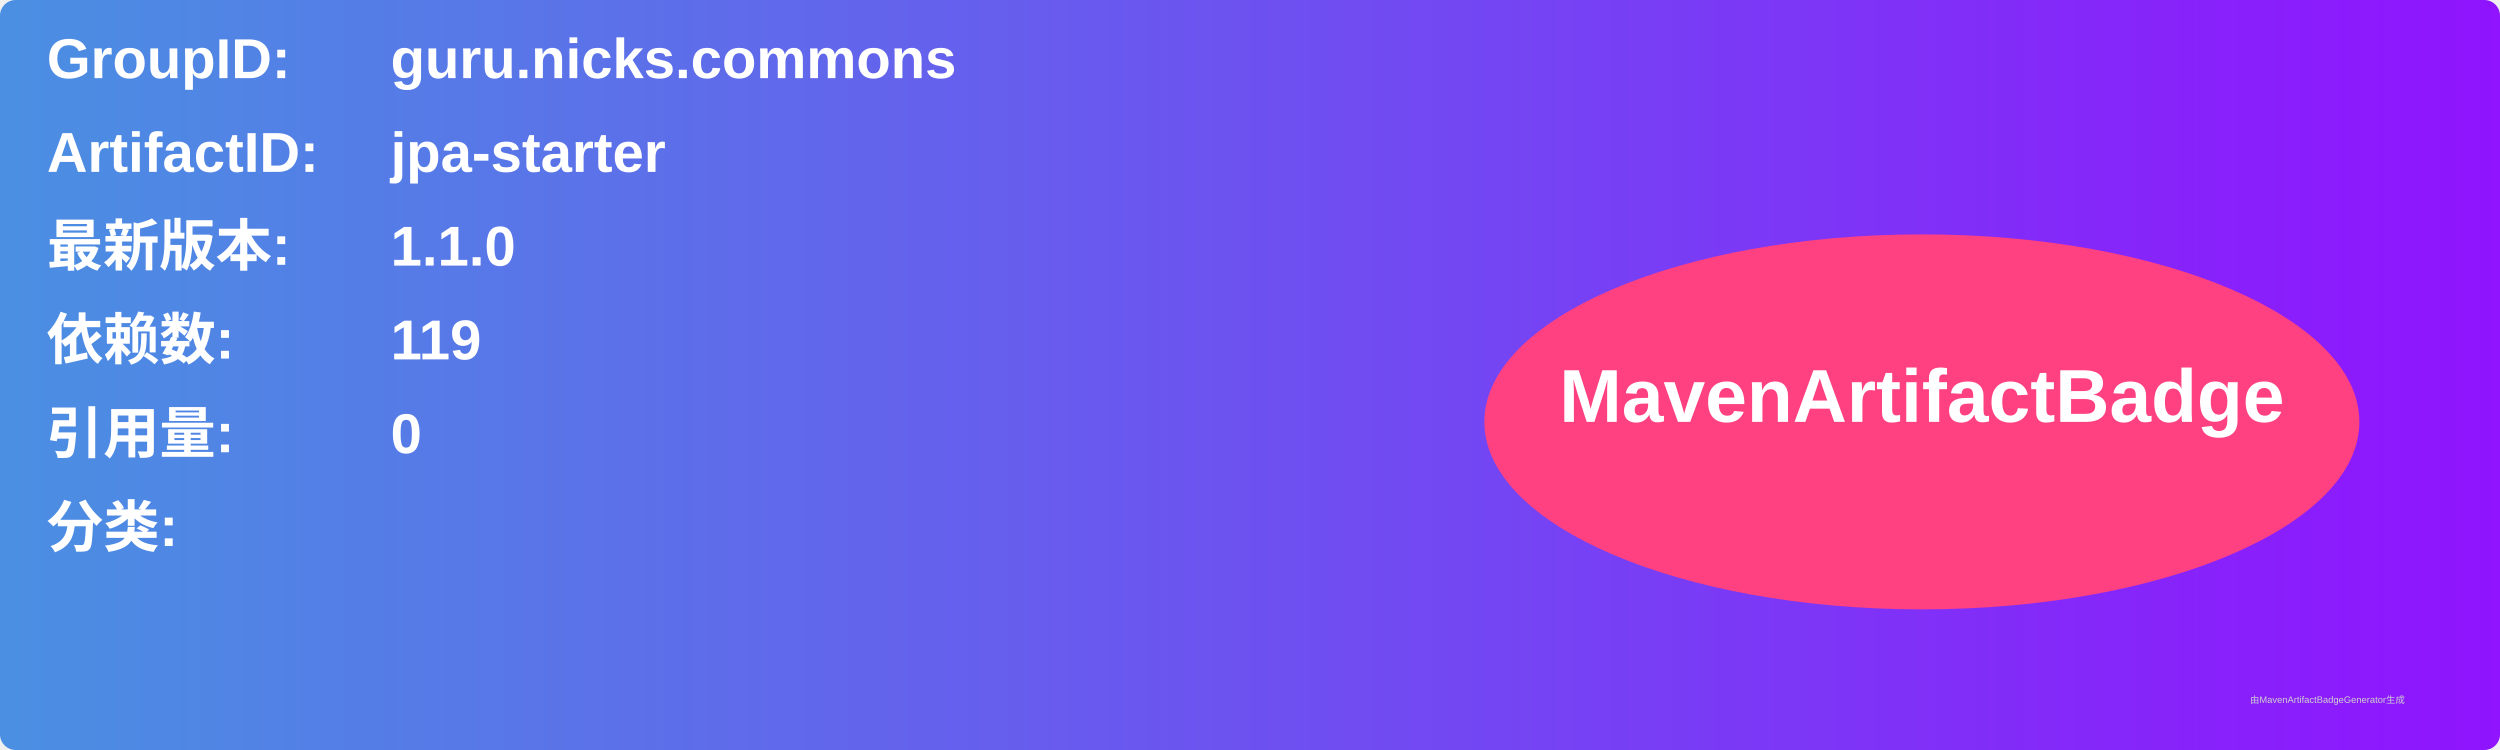
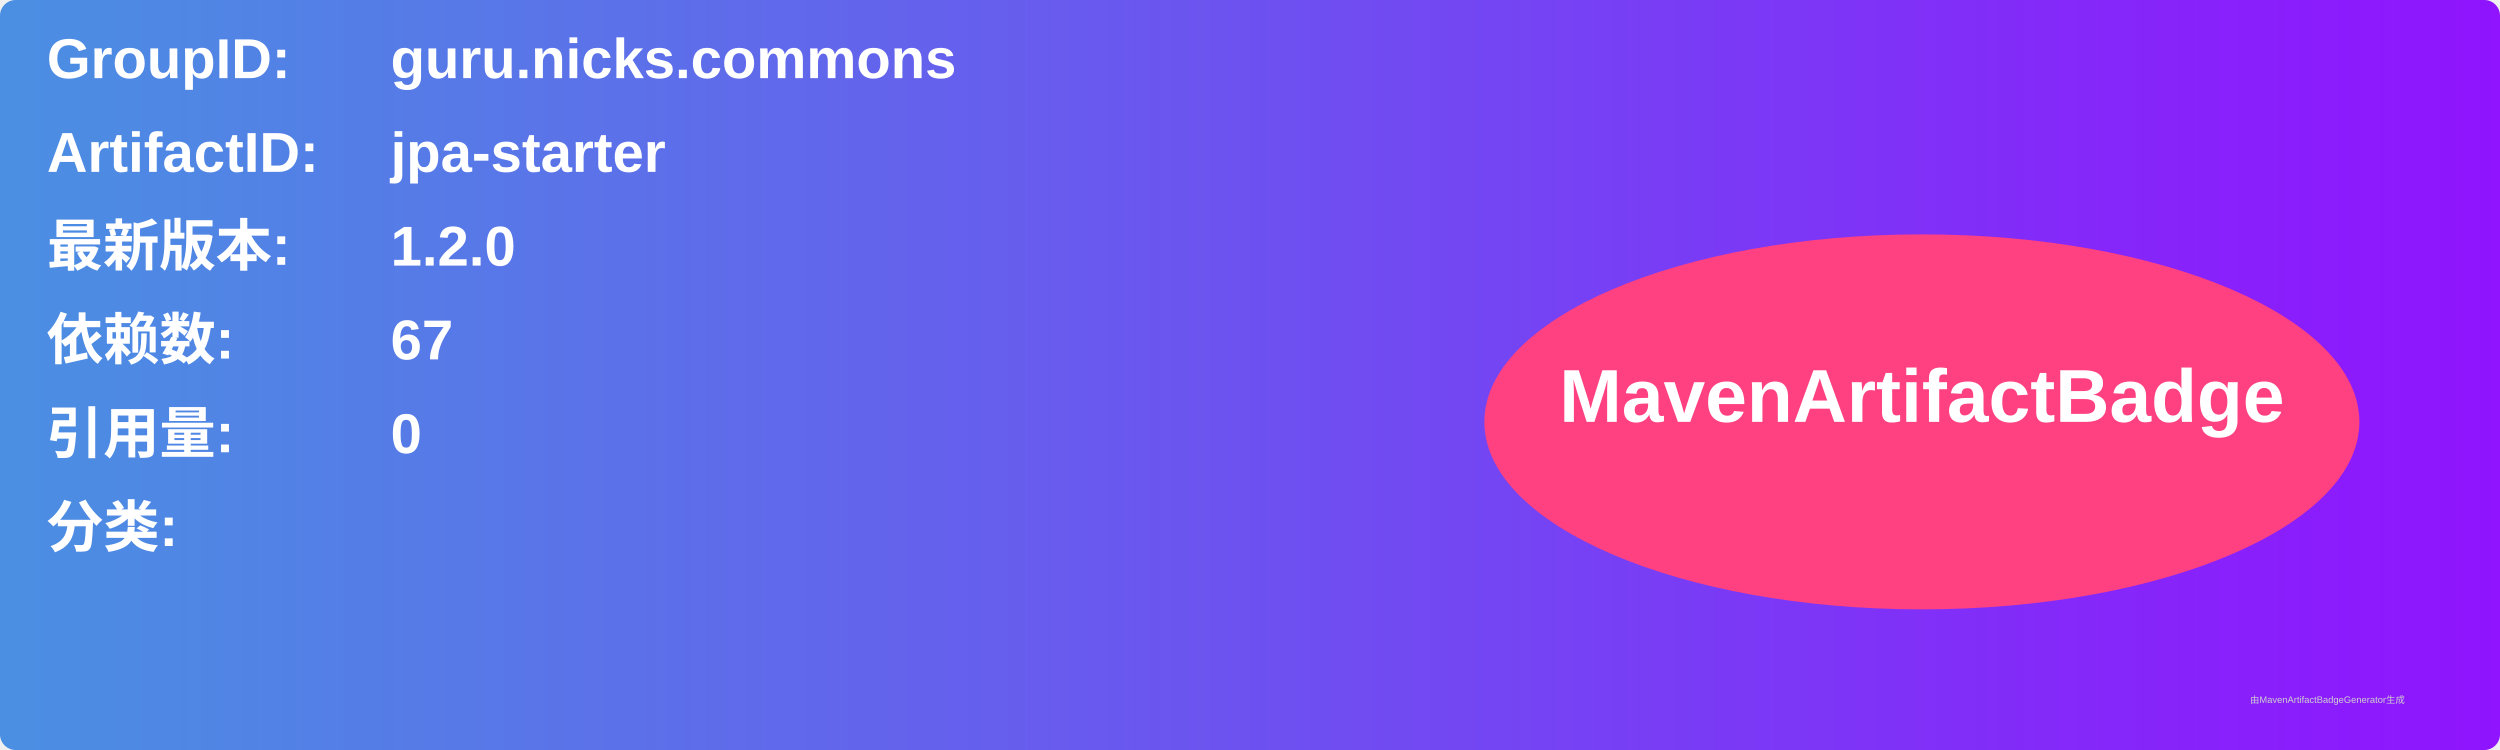
<svg xmlns="http://www.w3.org/2000/svg" width="800" height="240" viewBox="0 0 800 240">
  <linearGradient id="grad" x1="0%" y1="0%" x2="100%" y2="0%">
    <stop offset="0%" stop-color="#4a90e2" />
    <stop offset="100%" stop-color="#9013fe" />
  </linearGradient>
  <rect width="100%" height="100%" rx="5" ry="5" fill="url(#grad)" />
  <g transform="translate(15, 15)">
    <text x="0" y="10" font-family="Arial" font-size="18" fill="white" font-weight="bold" width="260">GroupID:</text>
    <text x="110" y="10" font-family="Arial" font-size="18" fill="white" font-weight="bold" width="460">guru.nicks.commons</text>
    <text x="0" y="40" font-family="Arial" font-size="18" fill="white" font-weight="bold" width="260">ArtifactID:</text>
    <text x="110" y="40" font-family="Arial" font-size="18" fill="white" font-weight="bold" width="460">jpa-starter</text>
    <text x="0" y="70" font-family="Arial" font-size="18" fill="white" font-weight="bold">最新版本:</text>
    <text x="110" y="70" font-family="Arial" font-size="18" fill="white" font-weight="bold">
-       <tspan font-weight="bold">1.1.0</tspan>
+       <tspan font-weight="bold">1.2.0</tspan>
    </text>
    <text x="0" y="100" font-family="Arial" font-size="18" fill="white" font-weight="bold">依赖数: </text>
    <text x="110" y="100" font-family="Arial" font-size="18" fill="white">
-       <tspan font-weight="bold">119</tspan>
+       <tspan font-weight="bold">67</tspan>
    </text>
    <text x="0" y="130" font-family="Arial" font-size="18" fill="white" font-weight="bold">引用量: </text>
    <text x="110" y="130" font-family="Arial" font-size="18" fill="white">
      <tspan font-weight="bold">0</tspan>
    </text>
    <text x="0" y="160" font-family="Arial" font-size="18" fill="white" font-weight="bold">分类:</text>
    <text x="10" y="190" font-family="Arial" font-size="10" fill="white">
      <tspan font-weight="bold" />
    </text>
    <ellipse cx="600" cy="120" rx="140" ry="60" fill="#ff4081" />
    <text x="600" y="120" text-anchor="middle" font-family="Arial" font-size="24" fill="white" font-weight="bold">MavenArtifactBadge</text>
  </g>
  <text x="720" y="225" font-family="Arial" font-size="3" fill="#d0d0d0">由MavenArtifactBadgeGenerator生成</text>
</svg>
